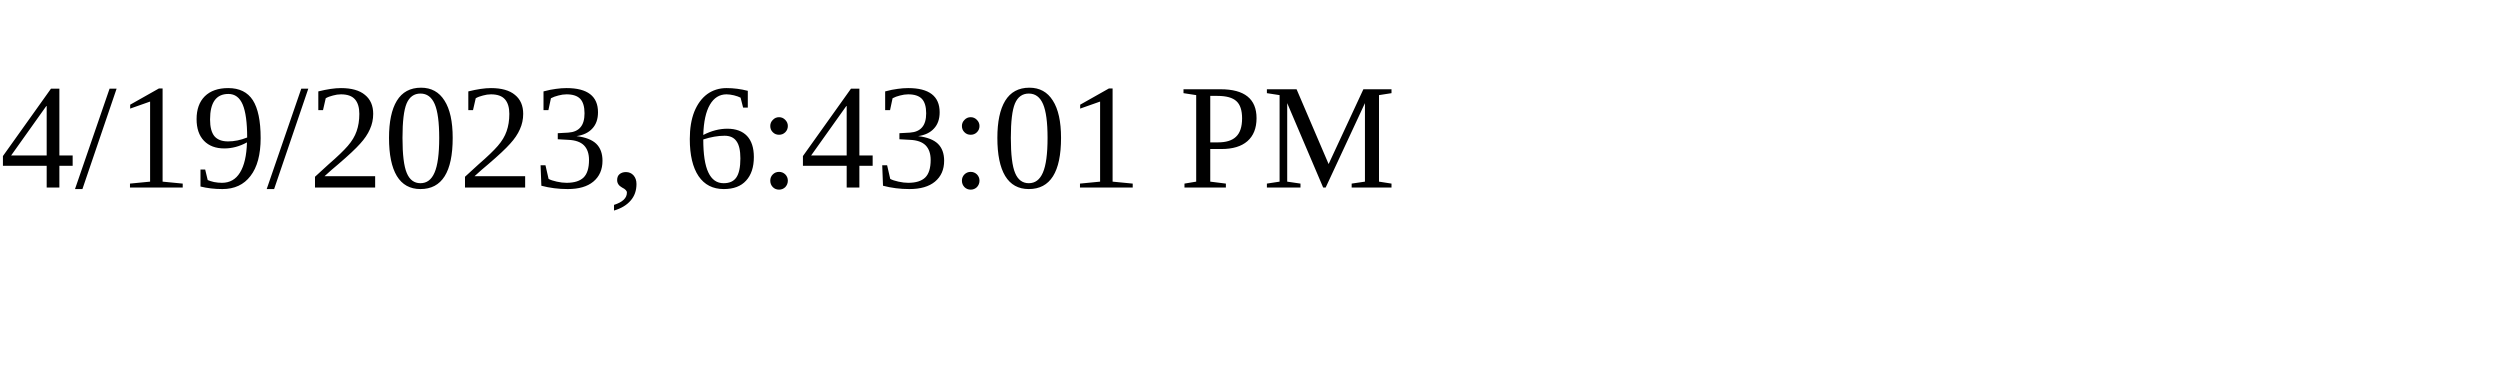
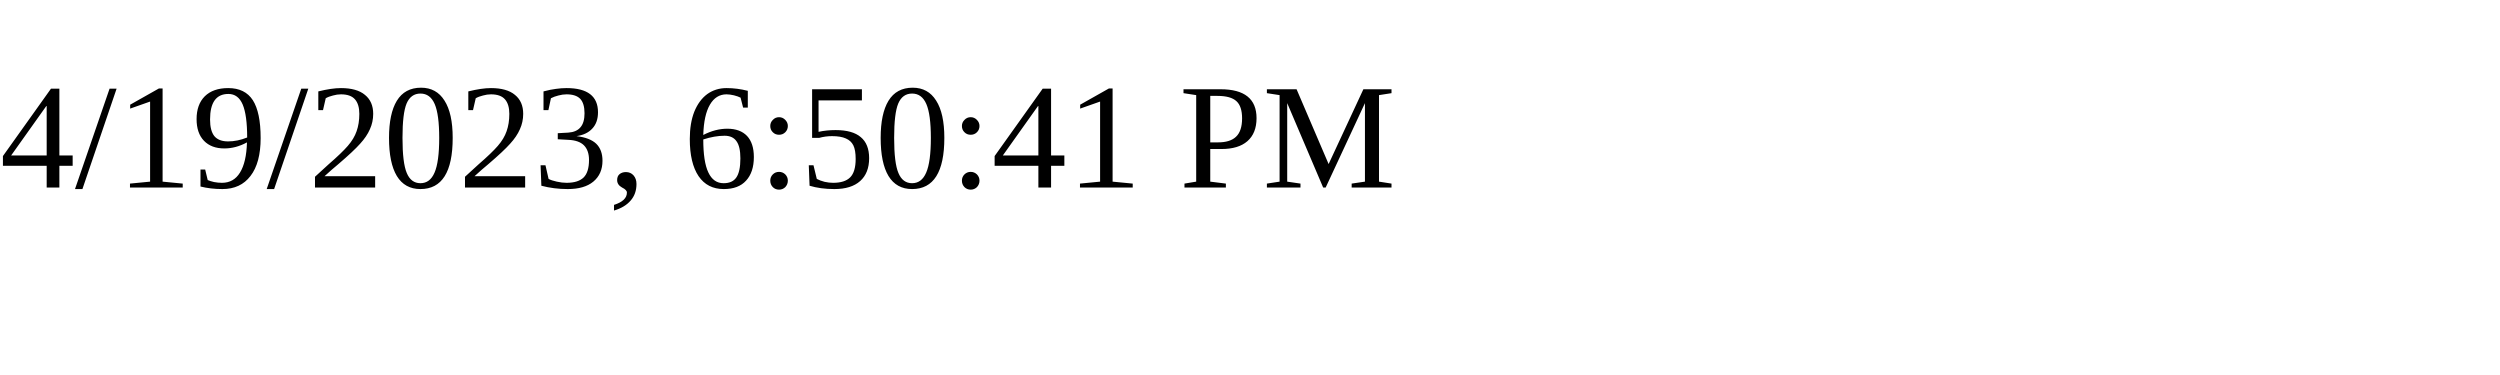
<svg xmlns="http://www.w3.org/2000/svg" height="30" width="200">
-   <text x="0" y="15">4/19/2023, 6:43:01 PM</text>
+   <text x="0" y="15">4/19/2023, 6:50:41 PM</text>
</svg>
